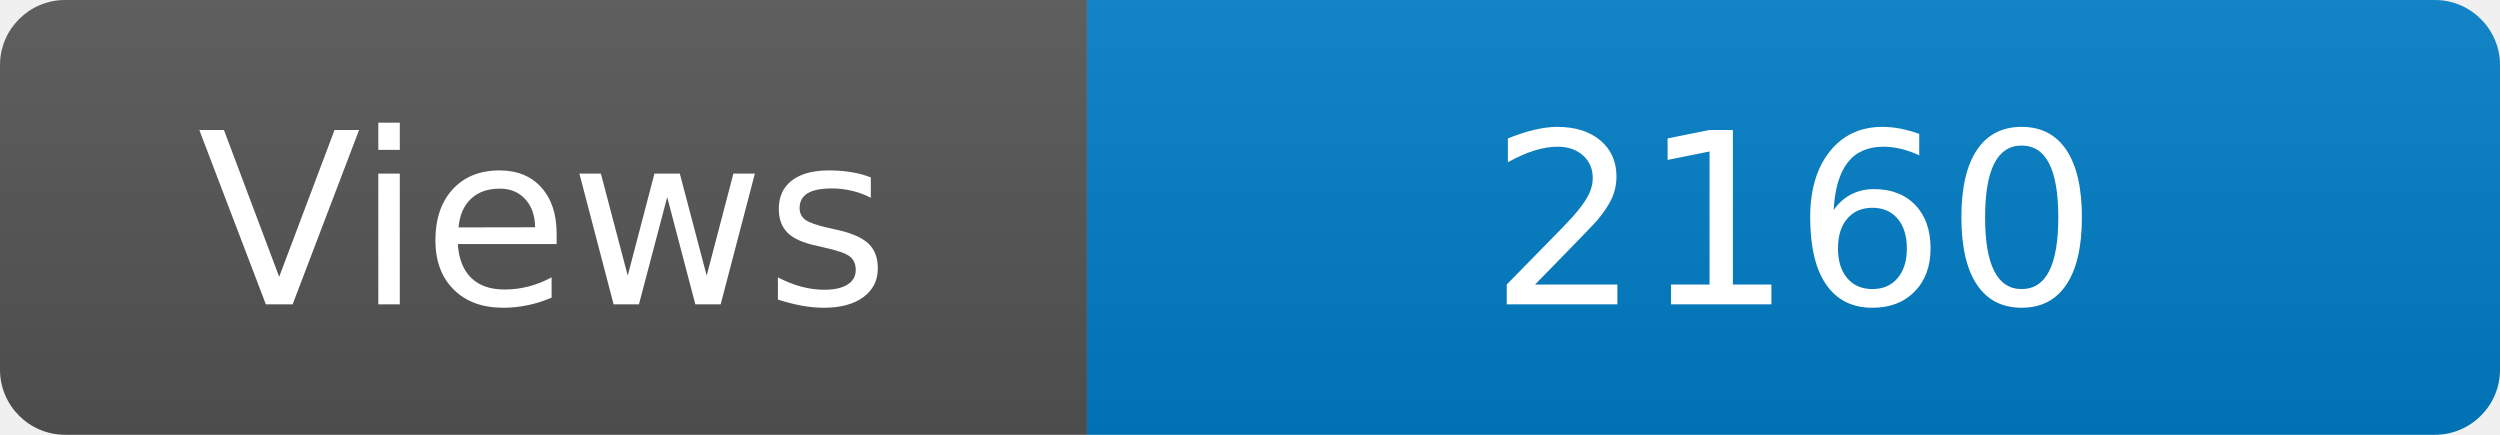
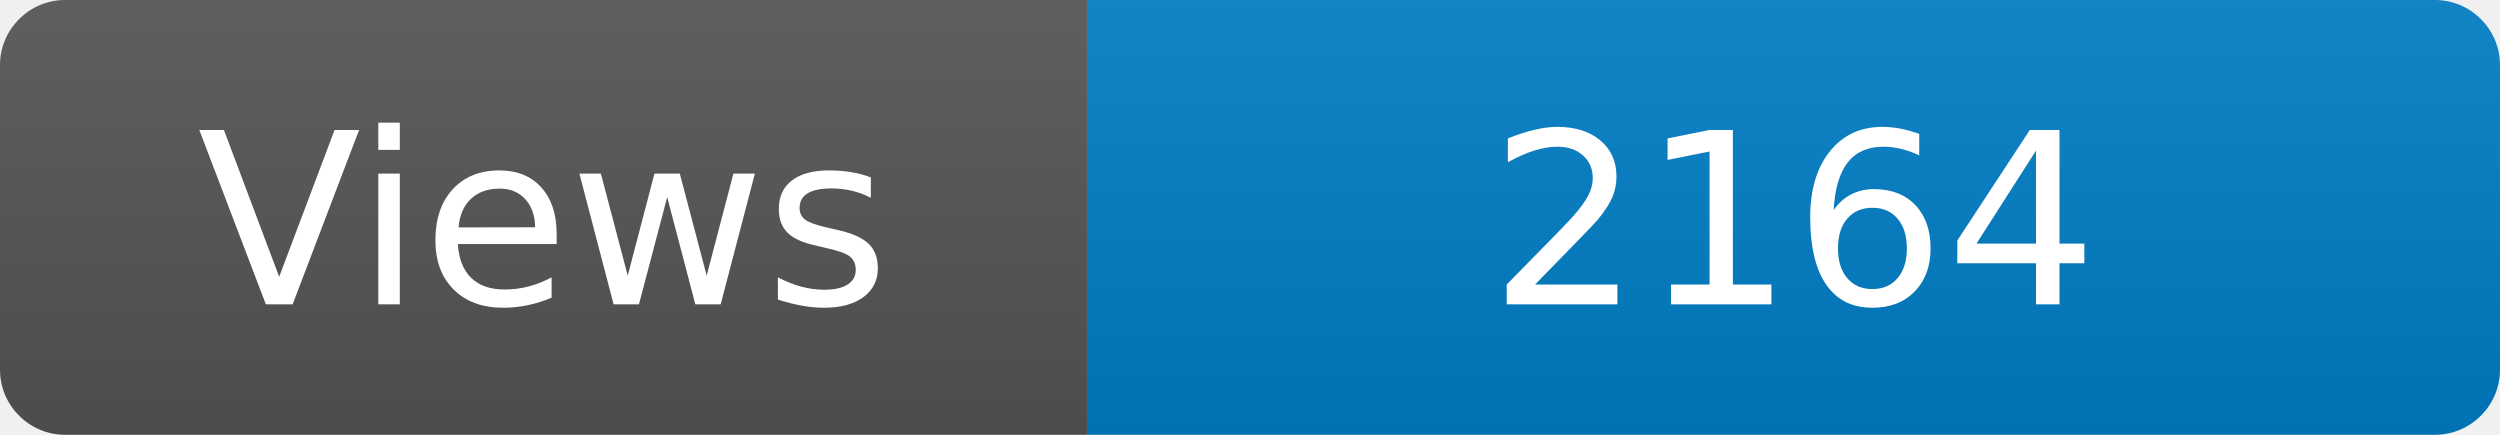
<svg xmlns="http://www.w3.org/2000/svg" width="115" height="20" role="img" aria-label="Maintained?: yes">
  <linearGradient id="s" x2="0" y2="100%">
    <stop offset="0" stop-color="#bbb" stop-opacity=".1" />
    <stop offset="1" stop-opacity=".1" />
  </linearGradient>
  <clipPath id="r">
    <rect width="115" height="20" rx="3" fill="#fff" />
  </clipPath>
  <g clip-path="url(#r)">
    <rect width="50" height="20" fill="#555" />
    <rect x="50" width="160" height="20" fill="#007ec6" />
    <rect width="115" height="20" fill="url(#s)" />
  </g>
  <g fill="#fff" text-anchor="middle" font-family="Verdana,Geneva,DejaVu Sans,sans-serif" font-size="110">
    <text x="250" y="140" transform="scale(.1)" fill="#fff">Views</text>
-     <text x="825" y="140" transform="scale(.1)" fill="#fff">2160</text>
+     <text x="825" y="140" transform="scale(.1)" fill="#fff">2164</text>
  </g>
</svg>
